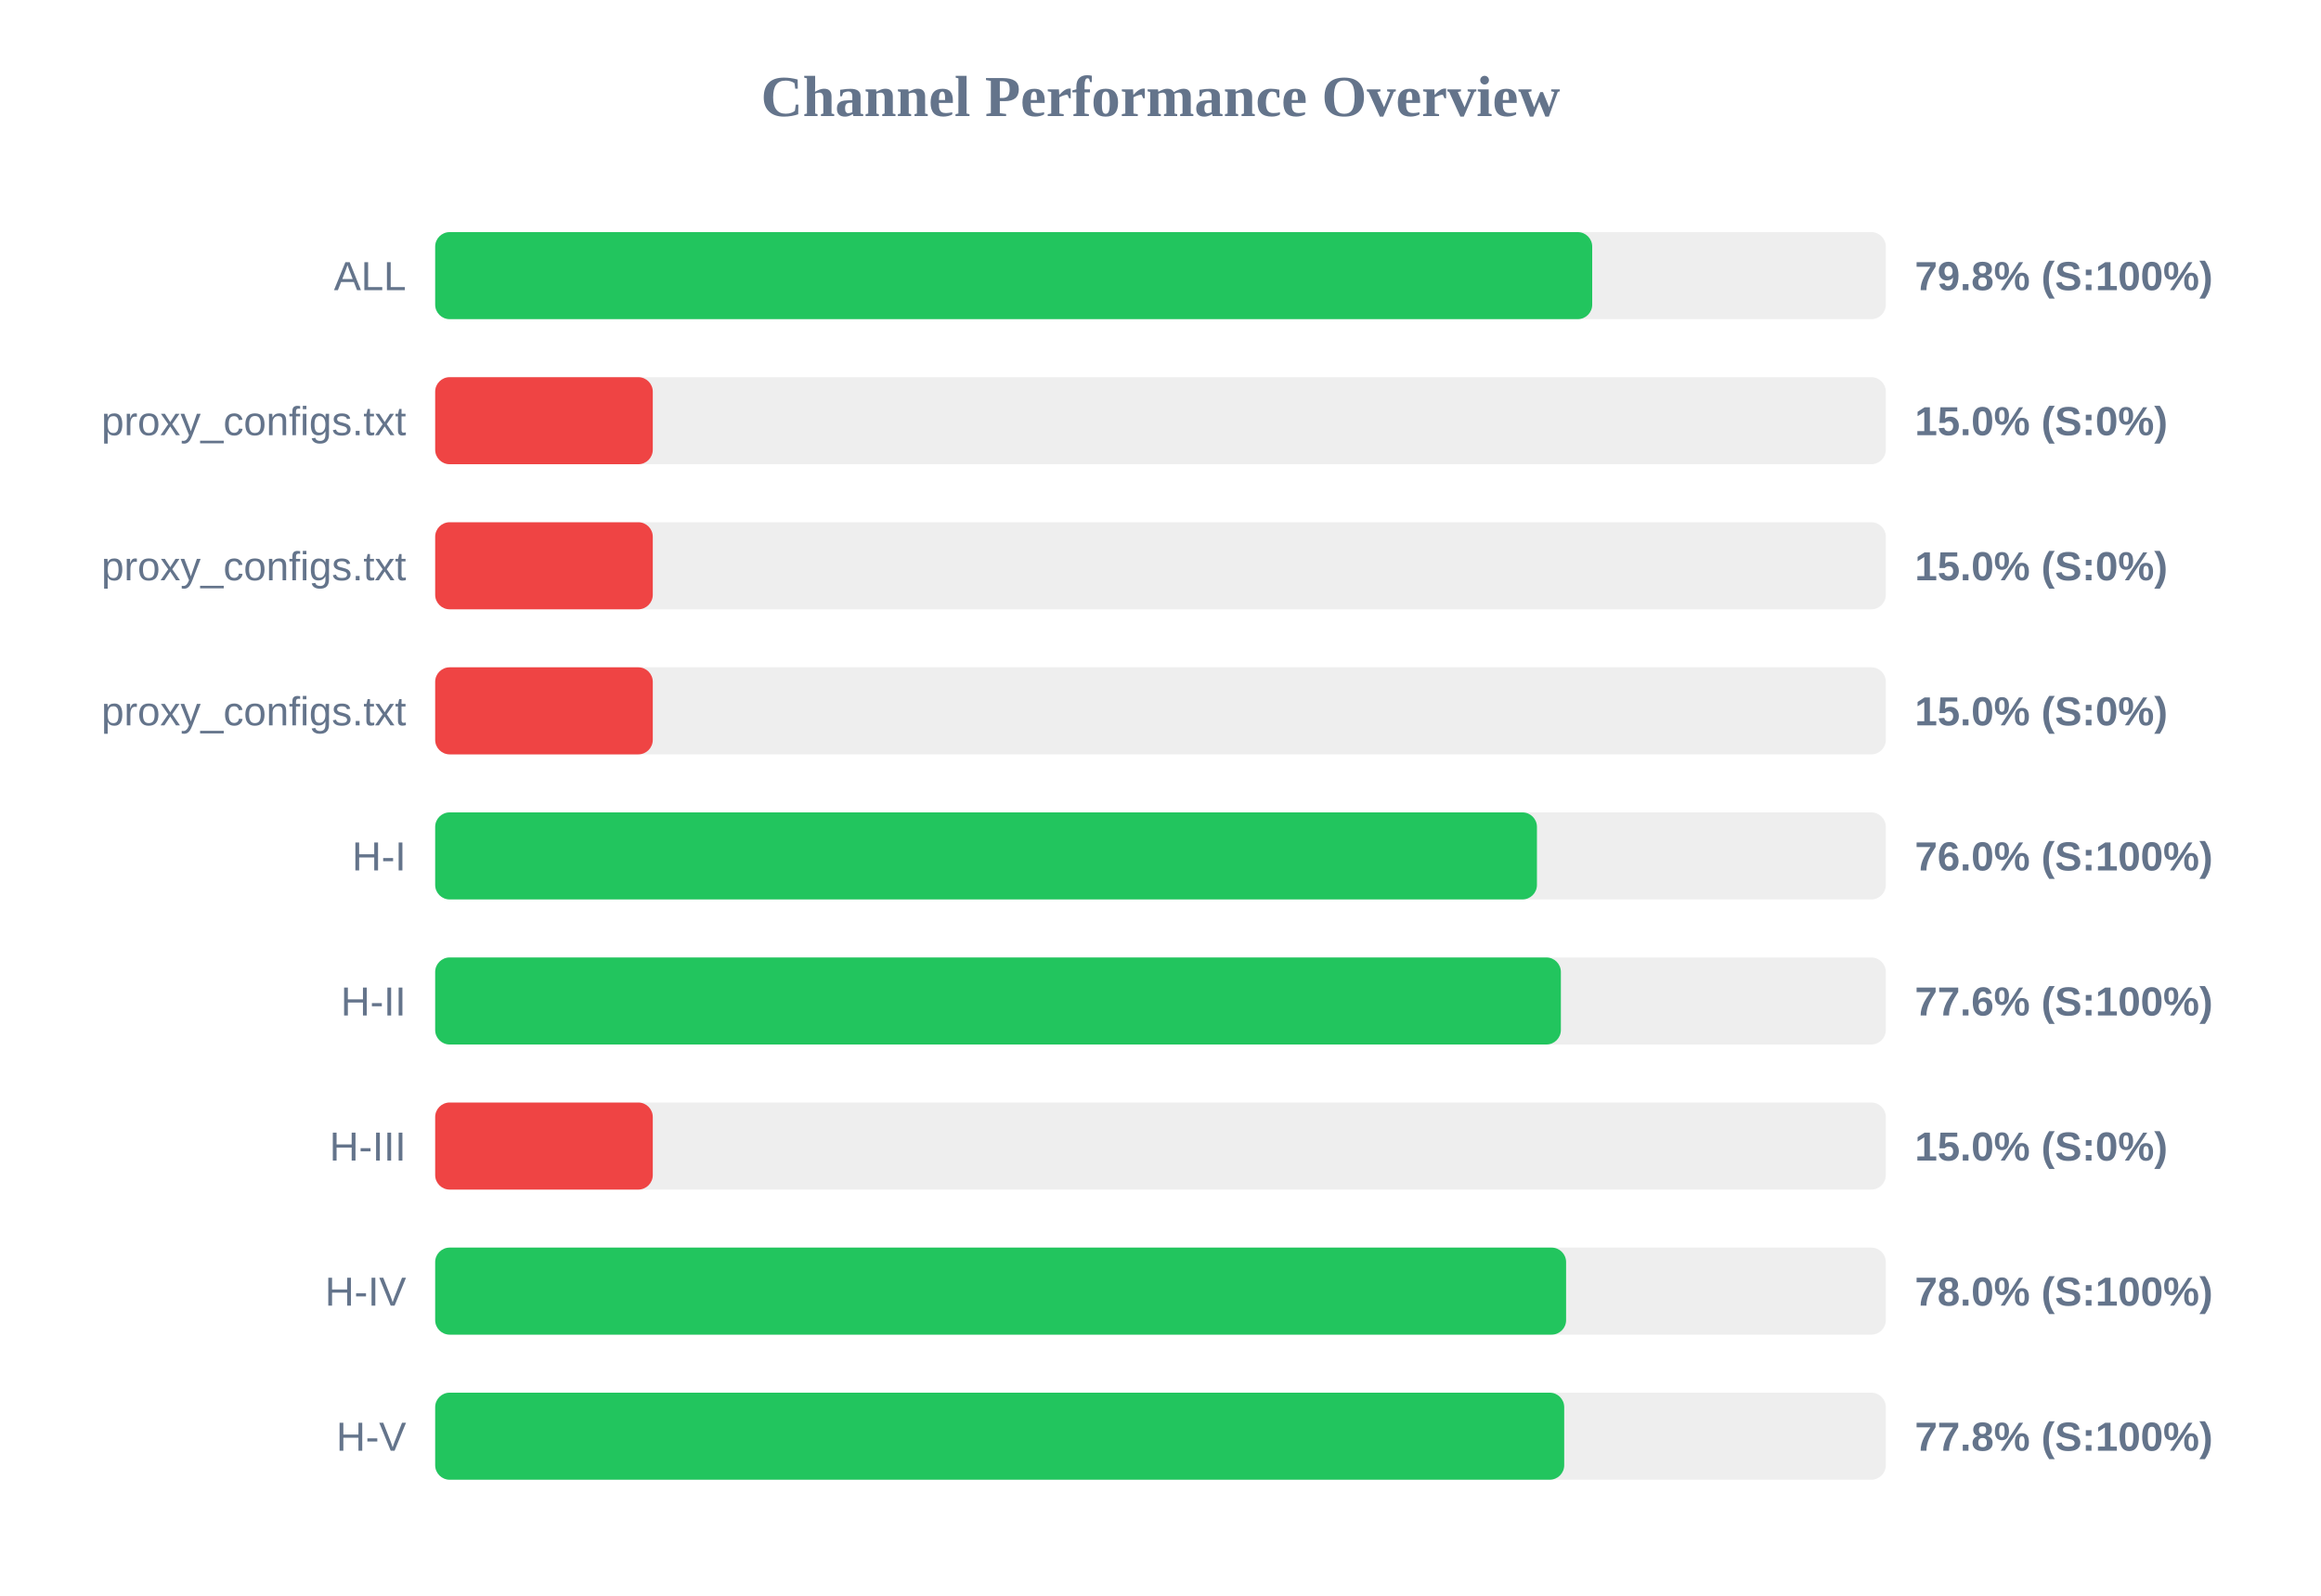
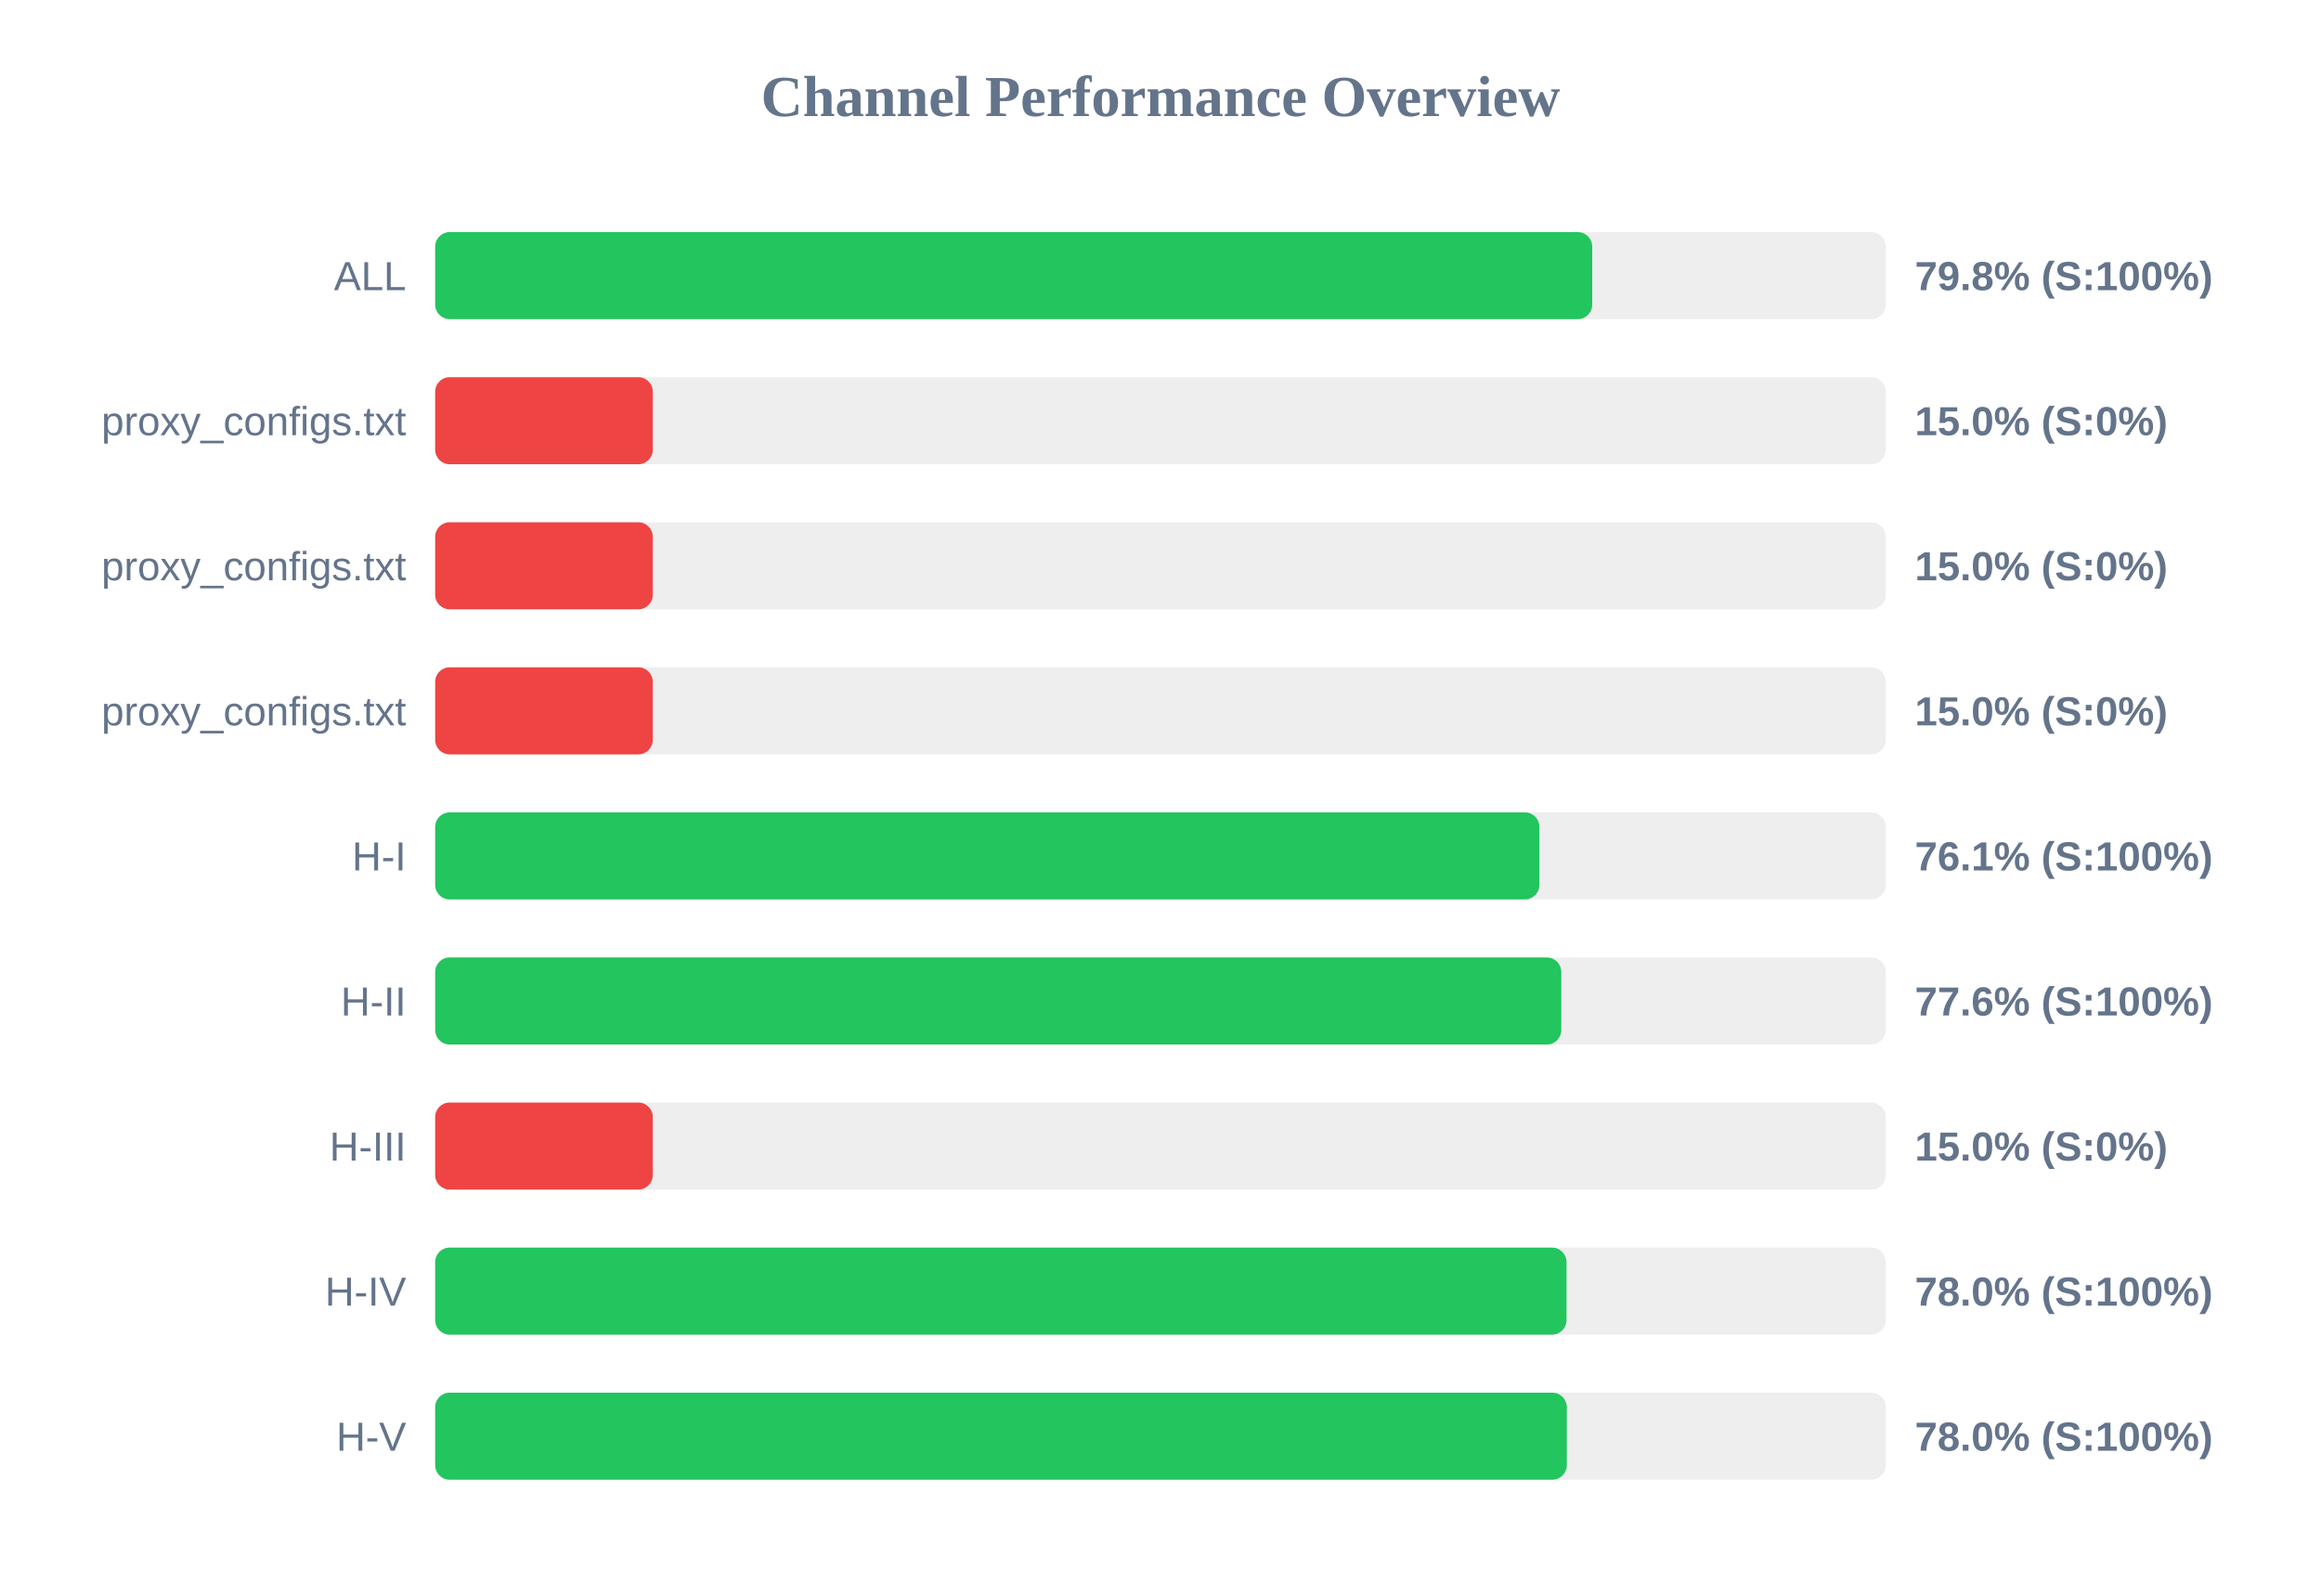
<svg xmlns="http://www.w3.org/2000/svg" width="800" height="550" version="1.1">
  <style>
        .row { font: 14px Arial; fill: #64748b; }
        .score { font: bold 14px Arial; fill: #64748b; }
    </style>
  <text x="400" y="40" text-anchor="middle" font-size="20px" font-weight="bold" fill="#64748b">Channel Performance Overview</text>
  <rect x="150" y="80" width="500" height="30" fill="#eee" rx="5" />
  <rect x="150" y="80" width="398.8" height="30" fill="#22c55e" rx="5" />
  <text x="140" y="100" text-anchor="end" class="row">ALL</text>
  <text x="660" y="100" text-anchor="start" class="score">79.8% (S:100%)</text>
  <rect x="150" y="130" width="500" height="30" fill="#eee" rx="5" />
  <rect x="150" y="130" width="75.0" height="30" fill="#ef4444" rx="5" />
  <text x="140" y="150" text-anchor="end" class="row">proxy_configs.txt</text>
  <text x="660" y="150" text-anchor="start" class="score">15.0% (S:0%)</text>
  <rect x="150" y="180" width="500" height="30" fill="#eee" rx="5" />
  <rect x="150" y="180" width="75.0" height="30" fill="#ef4444" rx="5" />
  <text x="140" y="200" text-anchor="end" class="row">proxy_configs.txt</text>
  <text x="660" y="200" text-anchor="start" class="score">15.0% (S:0%)</text>
  <rect x="150" y="230" width="500" height="30" fill="#eee" rx="5" />
  <rect x="150" y="230" width="75.0" height="30" fill="#ef4444" rx="5" />
  <text x="140" y="250" text-anchor="end" class="row">proxy_configs.txt</text>
  <text x="660" y="250" text-anchor="start" class="score">15.0% (S:0%)</text>
  <rect x="150" y="280" width="500" height="30" fill="#eee" rx="5" />
-   <rect x="150" y="280" width="379.75" height="30" fill="#22c55e" rx="5" />
+   <rect x="150" y="280" width="380.6" height="30" fill="#22c55e" rx="5" />
  <text x="140" y="300" text-anchor="end" class="row">H-I</text>
-   <text x="660" y="300" text-anchor="start" class="score">76.0% (S:100%)</text>
+   <text x="660" y="300" text-anchor="start" class="score">76.1% (S:100%)</text>
  <rect x="150" y="330" width="500" height="30" fill="#eee" rx="5" />
-   <rect x="150" y="330" width="388.0" height="30" fill="#22c55e" rx="5" />
+   <rect x="150" y="330" width="388.15" height="30" fill="#22c55e" rx="5" />
  <text x="140" y="350" text-anchor="end" class="row">H-II</text>
  <text x="660" y="350" text-anchor="start" class="score">77.6% (S:100%)</text>
  <rect x="150" y="380" width="500" height="30" fill="#eee" rx="5" />
  <rect x="150" y="380" width="75.0" height="30" fill="#ef4444" rx="5" />
  <text x="140" y="400" text-anchor="end" class="row">H-III</text>
  <text x="660" y="400" text-anchor="start" class="score">15.0% (S:0%)</text>
  <rect x="150" y="430" width="500" height="30" fill="#eee" rx="5" />
-   <rect x="150" y="430" width="389.8" height="30" fill="#22c55e" rx="5" />
+   <rect x="150" y="430" width="389.95" height="30" fill="#22c55e" rx="5" />
  <text x="140" y="450" text-anchor="end" class="row">H-IV</text>
  <text x="660" y="450" text-anchor="start" class="score">78.0% (S:100%)</text>
  <rect x="150" y="480" width="500" height="30" fill="#eee" rx="5" />
-   <rect x="150" y="480" width="389.15" height="30" fill="#22c55e" rx="5" />
+   <rect x="150" y="480" width="390.05" height="30" fill="#22c55e" rx="5" />
  <text x="140" y="500" text-anchor="end" class="row">H-V</text>
-   <text x="660" y="500" text-anchor="start" class="score">77.8% (S:100%)</text>
+   <text x="660" y="500" text-anchor="start" class="score">78.0% (S:100%)</text>
</svg>
